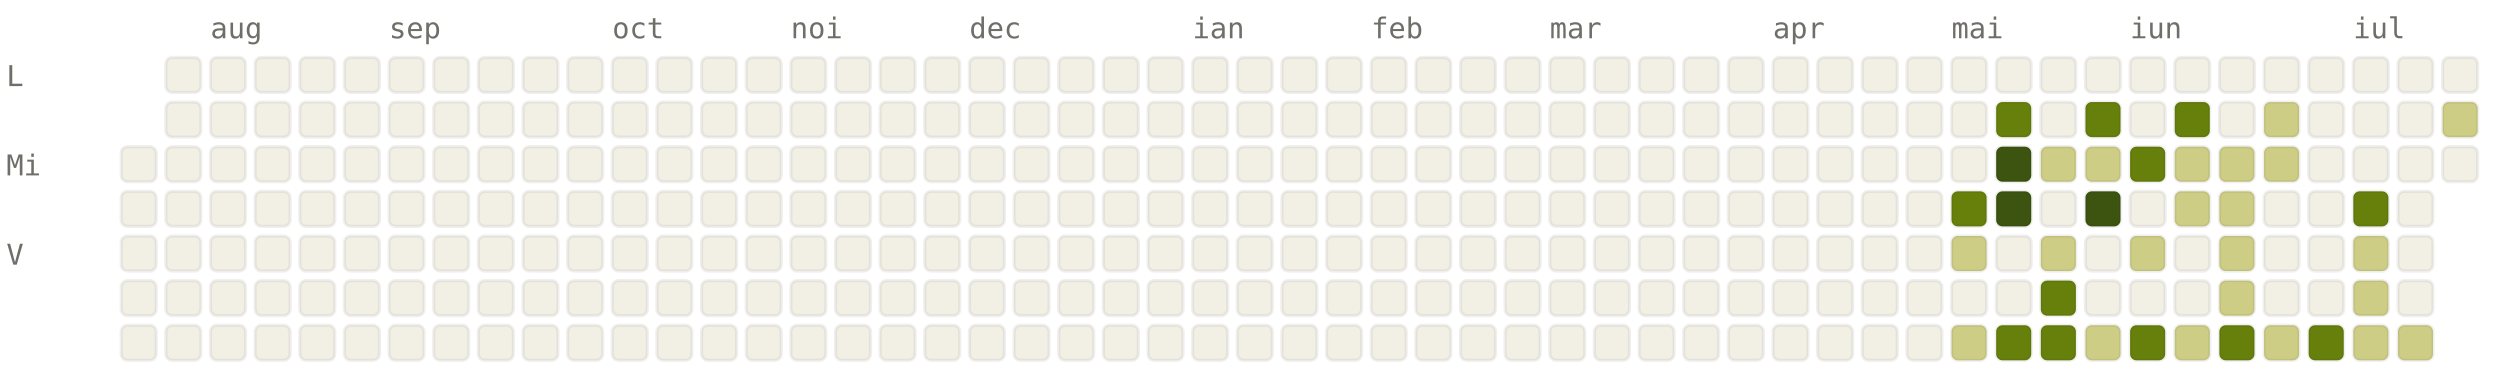
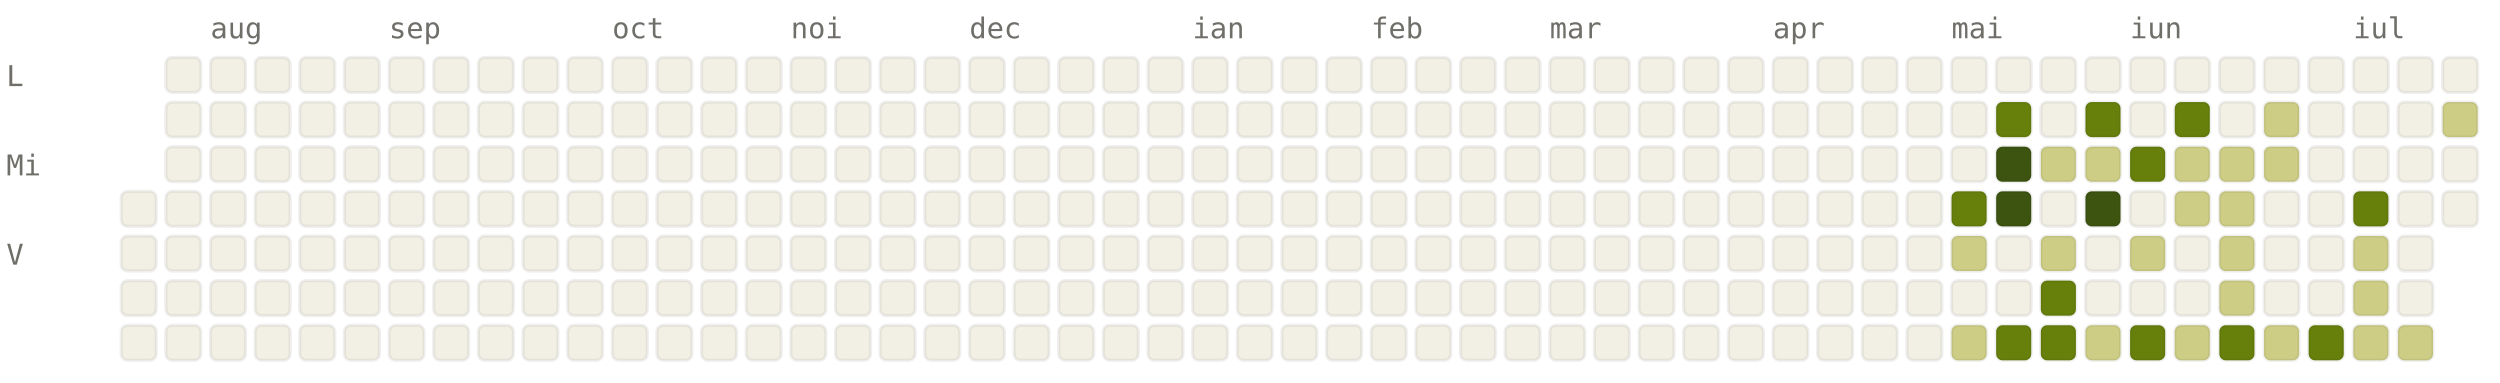
<svg xmlns="http://www.w3.org/2000/svg" viewBox="0 0 784 120" width="784" height="120" font-family="ui-monospace, SFMono-Regular, Menlo, monospace" font-size="9">
  <style>.l0{fill:#F2F0E5;stroke:rgba(0,0,0,0.06)}.l1{fill:#CDCD86;stroke:rgba(0,0,0,0.06)}.l2{fill:#A0AF54;stroke:rgba(0,0,0,0.06)}.l3{fill:#66800B;stroke:rgba(0,0,0,0.06)}.l4{fill:#3D5410;stroke:rgba(0,0,0,0.06)}.lbl{fill:#6F6E69}@media (prefers-color-scheme: dark){.l0{fill:#1C1B1A;stroke:rgba(255,255,255,0.04)}.l1{fill:#2A3D11;stroke:rgba(255,255,255,0.04)}.l2{fill:#4D6B0E;stroke:rgba(255,255,255,0.04)}.l3{fill:#879A39;stroke:rgba(255,255,255,0.04)}.l4{fill:#CDCD86;stroke:rgba(255,255,255,0.04)}.lbl{fill:#878580}}</style>
  <text x="66" y="12" class="lbl">aug</text>
  <text x="122" y="12" class="lbl">sep</text>
  <text x="192" y="12" class="lbl">oct</text>
  <text x="248" y="12" class="lbl">noi</text>
  <text x="304" y="12" class="lbl">dec</text>
  <text x="374" y="12" class="lbl">ian</text>
  <text x="430" y="12" class="lbl">feb</text>
  <text x="486" y="12" class="lbl">mar</text>
  <text x="556" y="12" class="lbl">apr</text>
  <text x="612" y="12" class="lbl">mai</text>
  <text x="668" y="12" class="lbl">iun</text>
  <text x="738" y="12" class="lbl">iul</text>
  <text x="2" y="27" class="lbl">L</text>
  <text x="2" y="55" class="lbl">Mi</text>
  <text x="2" y="83" class="lbl">V</text>
-   <rect x="38" y="46" width="11" height="11" rx="2" ry="2" class="l0" />
  <rect x="38" y="60" width="11" height="11" rx="2" ry="2" class="l0" />
  <rect x="38" y="74" width="11" height="11" rx="2" ry="2" class="l0" />
  <rect x="38" y="88" width="11" height="11" rx="2" ry="2" class="l0" />
  <rect x="38" y="102" width="11" height="11" rx="2" ry="2" class="l0" />
  <rect x="52" y="18" width="11" height="11" rx="2" ry="2" class="l0" />
  <rect x="52" y="32" width="11" height="11" rx="2" ry="2" class="l0" />
  <rect x="52" y="46" width="11" height="11" rx="2" ry="2" class="l0" />
  <rect x="52" y="60" width="11" height="11" rx="2" ry="2" class="l0" />
  <rect x="52" y="74" width="11" height="11" rx="2" ry="2" class="l0" />
  <rect x="52" y="88" width="11" height="11" rx="2" ry="2" class="l0" />
  <rect x="52" y="102" width="11" height="11" rx="2" ry="2" class="l0" />
  <rect x="66" y="18" width="11" height="11" rx="2" ry="2" class="l0" />
  <rect x="66" y="32" width="11" height="11" rx="2" ry="2" class="l0" />
  <rect x="66" y="46" width="11" height="11" rx="2" ry="2" class="l0" />
  <rect x="66" y="60" width="11" height="11" rx="2" ry="2" class="l0" />
  <rect x="66" y="74" width="11" height="11" rx="2" ry="2" class="l0" />
  <rect x="66" y="88" width="11" height="11" rx="2" ry="2" class="l0" />
  <rect x="66" y="102" width="11" height="11" rx="2" ry="2" class="l0" />
  <rect x="80" y="18" width="11" height="11" rx="2" ry="2" class="l0" />
  <rect x="80" y="32" width="11" height="11" rx="2" ry="2" class="l0" />
  <rect x="80" y="46" width="11" height="11" rx="2" ry="2" class="l0" />
  <rect x="80" y="60" width="11" height="11" rx="2" ry="2" class="l0" />
  <rect x="80" y="74" width="11" height="11" rx="2" ry="2" class="l0" />
  <rect x="80" y="88" width="11" height="11" rx="2" ry="2" class="l0" />
  <rect x="80" y="102" width="11" height="11" rx="2" ry="2" class="l0" />
  <rect x="94" y="18" width="11" height="11" rx="2" ry="2" class="l0" />
  <rect x="94" y="32" width="11" height="11" rx="2" ry="2" class="l0" />
  <rect x="94" y="46" width="11" height="11" rx="2" ry="2" class="l0" />
  <rect x="94" y="60" width="11" height="11" rx="2" ry="2" class="l0" />
  <rect x="94" y="74" width="11" height="11" rx="2" ry="2" class="l0" />
  <rect x="94" y="88" width="11" height="11" rx="2" ry="2" class="l0" />
  <rect x="94" y="102" width="11" height="11" rx="2" ry="2" class="l0" />
  <rect x="108" y="18" width="11" height="11" rx="2" ry="2" class="l0" />
  <rect x="108" y="32" width="11" height="11" rx="2" ry="2" class="l0" />
  <rect x="108" y="46" width="11" height="11" rx="2" ry="2" class="l0" />
  <rect x="108" y="60" width="11" height="11" rx="2" ry="2" class="l0" />
  <rect x="108" y="74" width="11" height="11" rx="2" ry="2" class="l0" />
  <rect x="108" y="88" width="11" height="11" rx="2" ry="2" class="l0" />
  <rect x="108" y="102" width="11" height="11" rx="2" ry="2" class="l0" />
  <rect x="122" y="18" width="11" height="11" rx="2" ry="2" class="l0" />
  <rect x="122" y="32" width="11" height="11" rx="2" ry="2" class="l0" />
  <rect x="122" y="46" width="11" height="11" rx="2" ry="2" class="l0" />
  <rect x="122" y="60" width="11" height="11" rx="2" ry="2" class="l0" />
  <rect x="122" y="74" width="11" height="11" rx="2" ry="2" class="l0" />
  <rect x="122" y="88" width="11" height="11" rx="2" ry="2" class="l0" />
  <rect x="122" y="102" width="11" height="11" rx="2" ry="2" class="l0" />
  <rect x="136" y="18" width="11" height="11" rx="2" ry="2" class="l0" />
  <rect x="136" y="32" width="11" height="11" rx="2" ry="2" class="l0" />
  <rect x="136" y="46" width="11" height="11" rx="2" ry="2" class="l0" />
  <rect x="136" y="60" width="11" height="11" rx="2" ry="2" class="l0" />
  <rect x="136" y="74" width="11" height="11" rx="2" ry="2" class="l0" />
  <rect x="136" y="88" width="11" height="11" rx="2" ry="2" class="l0" />
  <rect x="136" y="102" width="11" height="11" rx="2" ry="2" class="l0" />
  <rect x="150" y="18" width="11" height="11" rx="2" ry="2" class="l0" />
  <rect x="150" y="32" width="11" height="11" rx="2" ry="2" class="l0" />
  <rect x="150" y="46" width="11" height="11" rx="2" ry="2" class="l0" />
  <rect x="150" y="60" width="11" height="11" rx="2" ry="2" class="l0" />
  <rect x="150" y="74" width="11" height="11" rx="2" ry="2" class="l0" />
  <rect x="150" y="88" width="11" height="11" rx="2" ry="2" class="l0" />
  <rect x="150" y="102" width="11" height="11" rx="2" ry="2" class="l0" />
  <rect x="164" y="18" width="11" height="11" rx="2" ry="2" class="l0" />
  <rect x="164" y="32" width="11" height="11" rx="2" ry="2" class="l0" />
  <rect x="164" y="46" width="11" height="11" rx="2" ry="2" class="l0" />
  <rect x="164" y="60" width="11" height="11" rx="2" ry="2" class="l0" />
  <rect x="164" y="74" width="11" height="11" rx="2" ry="2" class="l0" />
  <rect x="164" y="88" width="11" height="11" rx="2" ry="2" class="l0" />
  <rect x="164" y="102" width="11" height="11" rx="2" ry="2" class="l0" />
  <rect x="178" y="18" width="11" height="11" rx="2" ry="2" class="l0" />
  <rect x="178" y="32" width="11" height="11" rx="2" ry="2" class="l0" />
  <rect x="178" y="46" width="11" height="11" rx="2" ry="2" class="l0" />
  <rect x="178" y="60" width="11" height="11" rx="2" ry="2" class="l0" />
  <rect x="178" y="74" width="11" height="11" rx="2" ry="2" class="l0" />
  <rect x="178" y="88" width="11" height="11" rx="2" ry="2" class="l0" />
  <rect x="178" y="102" width="11" height="11" rx="2" ry="2" class="l0" />
  <rect x="192" y="18" width="11" height="11" rx="2" ry="2" class="l0" />
  <rect x="192" y="32" width="11" height="11" rx="2" ry="2" class="l0" />
  <rect x="192" y="46" width="11" height="11" rx="2" ry="2" class="l0" />
  <rect x="192" y="60" width="11" height="11" rx="2" ry="2" class="l0" />
  <rect x="192" y="74" width="11" height="11" rx="2" ry="2" class="l0" />
  <rect x="192" y="88" width="11" height="11" rx="2" ry="2" class="l0" />
  <rect x="192" y="102" width="11" height="11" rx="2" ry="2" class="l0" />
  <rect x="206" y="18" width="11" height="11" rx="2" ry="2" class="l0" />
  <rect x="206" y="32" width="11" height="11" rx="2" ry="2" class="l0" />
  <rect x="206" y="46" width="11" height="11" rx="2" ry="2" class="l0" />
  <rect x="206" y="60" width="11" height="11" rx="2" ry="2" class="l0" />
  <rect x="206" y="74" width="11" height="11" rx="2" ry="2" class="l0" />
  <rect x="206" y="88" width="11" height="11" rx="2" ry="2" class="l0" />
  <rect x="206" y="102" width="11" height="11" rx="2" ry="2" class="l0" />
  <rect x="220" y="18" width="11" height="11" rx="2" ry="2" class="l0" />
  <rect x="220" y="32" width="11" height="11" rx="2" ry="2" class="l0" />
  <rect x="220" y="46" width="11" height="11" rx="2" ry="2" class="l0" />
  <rect x="220" y="60" width="11" height="11" rx="2" ry="2" class="l0" />
  <rect x="220" y="74" width="11" height="11" rx="2" ry="2" class="l0" />
  <rect x="220" y="88" width="11" height="11" rx="2" ry="2" class="l0" />
  <rect x="220" y="102" width="11" height="11" rx="2" ry="2" class="l0" />
  <rect x="234" y="18" width="11" height="11" rx="2" ry="2" class="l0" />
  <rect x="234" y="32" width="11" height="11" rx="2" ry="2" class="l0" />
  <rect x="234" y="46" width="11" height="11" rx="2" ry="2" class="l0" />
  <rect x="234" y="60" width="11" height="11" rx="2" ry="2" class="l0" />
  <rect x="234" y="74" width="11" height="11" rx="2" ry="2" class="l0" />
  <rect x="234" y="88" width="11" height="11" rx="2" ry="2" class="l0" />
  <rect x="234" y="102" width="11" height="11" rx="2" ry="2" class="l0" />
  <rect x="248" y="18" width="11" height="11" rx="2" ry="2" class="l0" />
  <rect x="248" y="32" width="11" height="11" rx="2" ry="2" class="l0" />
  <rect x="248" y="46" width="11" height="11" rx="2" ry="2" class="l0" />
  <rect x="248" y="60" width="11" height="11" rx="2" ry="2" class="l0" />
  <rect x="248" y="74" width="11" height="11" rx="2" ry="2" class="l0" />
  <rect x="248" y="88" width="11" height="11" rx="2" ry="2" class="l0" />
  <rect x="248" y="102" width="11" height="11" rx="2" ry="2" class="l0" />
  <rect x="262" y="18" width="11" height="11" rx="2" ry="2" class="l0" />
  <rect x="262" y="32" width="11" height="11" rx="2" ry="2" class="l0" />
  <rect x="262" y="46" width="11" height="11" rx="2" ry="2" class="l0" />
  <rect x="262" y="60" width="11" height="11" rx="2" ry="2" class="l0" />
  <rect x="262" y="74" width="11" height="11" rx="2" ry="2" class="l0" />
  <rect x="262" y="88" width="11" height="11" rx="2" ry="2" class="l0" />
  <rect x="262" y="102" width="11" height="11" rx="2" ry="2" class="l0" />
  <rect x="276" y="18" width="11" height="11" rx="2" ry="2" class="l0" />
  <rect x="276" y="32" width="11" height="11" rx="2" ry="2" class="l0" />
  <rect x="276" y="46" width="11" height="11" rx="2" ry="2" class="l0" />
  <rect x="276" y="60" width="11" height="11" rx="2" ry="2" class="l0" />
  <rect x="276" y="74" width="11" height="11" rx="2" ry="2" class="l0" />
  <rect x="276" y="88" width="11" height="11" rx="2" ry="2" class="l0" />
  <rect x="276" y="102" width="11" height="11" rx="2" ry="2" class="l0" />
  <rect x="290" y="18" width="11" height="11" rx="2" ry="2" class="l0" />
  <rect x="290" y="32" width="11" height="11" rx="2" ry="2" class="l0" />
  <rect x="290" y="46" width="11" height="11" rx="2" ry="2" class="l0" />
  <rect x="290" y="60" width="11" height="11" rx="2" ry="2" class="l0" />
  <rect x="290" y="74" width="11" height="11" rx="2" ry="2" class="l0" />
  <rect x="290" y="88" width="11" height="11" rx="2" ry="2" class="l0" />
  <rect x="290" y="102" width="11" height="11" rx="2" ry="2" class="l0" />
  <rect x="304" y="18" width="11" height="11" rx="2" ry="2" class="l0" />
  <rect x="304" y="32" width="11" height="11" rx="2" ry="2" class="l0" />
  <rect x="304" y="46" width="11" height="11" rx="2" ry="2" class="l0" />
  <rect x="304" y="60" width="11" height="11" rx="2" ry="2" class="l0" />
  <rect x="304" y="74" width="11" height="11" rx="2" ry="2" class="l0" />
  <rect x="304" y="88" width="11" height="11" rx="2" ry="2" class="l0" />
  <rect x="304" y="102" width="11" height="11" rx="2" ry="2" class="l0" />
  <rect x="318" y="18" width="11" height="11" rx="2" ry="2" class="l0" />
  <rect x="318" y="32" width="11" height="11" rx="2" ry="2" class="l0" />
  <rect x="318" y="46" width="11" height="11" rx="2" ry="2" class="l0" />
  <rect x="318" y="60" width="11" height="11" rx="2" ry="2" class="l0" />
  <rect x="318" y="74" width="11" height="11" rx="2" ry="2" class="l0" />
  <rect x="318" y="88" width="11" height="11" rx="2" ry="2" class="l0" />
  <rect x="318" y="102" width="11" height="11" rx="2" ry="2" class="l0" />
  <rect x="332" y="18" width="11" height="11" rx="2" ry="2" class="l0" />
  <rect x="332" y="32" width="11" height="11" rx="2" ry="2" class="l0" />
  <rect x="332" y="46" width="11" height="11" rx="2" ry="2" class="l0" />
  <rect x="332" y="60" width="11" height="11" rx="2" ry="2" class="l0" />
  <rect x="332" y="74" width="11" height="11" rx="2" ry="2" class="l0" />
  <rect x="332" y="88" width="11" height="11" rx="2" ry="2" class="l0" />
  <rect x="332" y="102" width="11" height="11" rx="2" ry="2" class="l0" />
  <rect x="346" y="18" width="11" height="11" rx="2" ry="2" class="l0" />
  <rect x="346" y="32" width="11" height="11" rx="2" ry="2" class="l0" />
  <rect x="346" y="46" width="11" height="11" rx="2" ry="2" class="l0" />
  <rect x="346" y="60" width="11" height="11" rx="2" ry="2" class="l0" />
  <rect x="346" y="74" width="11" height="11" rx="2" ry="2" class="l0" />
  <rect x="346" y="88" width="11" height="11" rx="2" ry="2" class="l0" />
  <rect x="346" y="102" width="11" height="11" rx="2" ry="2" class="l0" />
  <rect x="360" y="18" width="11" height="11" rx="2" ry="2" class="l0" />
  <rect x="360" y="32" width="11" height="11" rx="2" ry="2" class="l0" />
  <rect x="360" y="46" width="11" height="11" rx="2" ry="2" class="l0" />
  <rect x="360" y="60" width="11" height="11" rx="2" ry="2" class="l0" />
  <rect x="360" y="74" width="11" height="11" rx="2" ry="2" class="l0" />
  <rect x="360" y="88" width="11" height="11" rx="2" ry="2" class="l0" />
  <rect x="360" y="102" width="11" height="11" rx="2" ry="2" class="l0" />
  <rect x="374" y="18" width="11" height="11" rx="2" ry="2" class="l0" />
  <rect x="374" y="32" width="11" height="11" rx="2" ry="2" class="l0" />
  <rect x="374" y="46" width="11" height="11" rx="2" ry="2" class="l0" />
  <rect x="374" y="60" width="11" height="11" rx="2" ry="2" class="l0" />
  <rect x="374" y="74" width="11" height="11" rx="2" ry="2" class="l0" />
  <rect x="374" y="88" width="11" height="11" rx="2" ry="2" class="l0" />
  <rect x="374" y="102" width="11" height="11" rx="2" ry="2" class="l0" />
  <rect x="388" y="18" width="11" height="11" rx="2" ry="2" class="l0" />
  <rect x="388" y="32" width="11" height="11" rx="2" ry="2" class="l0" />
  <rect x="388" y="46" width="11" height="11" rx="2" ry="2" class="l0" />
  <rect x="388" y="60" width="11" height="11" rx="2" ry="2" class="l0" />
  <rect x="388" y="74" width="11" height="11" rx="2" ry="2" class="l0" />
  <rect x="388" y="88" width="11" height="11" rx="2" ry="2" class="l0" />
  <rect x="388" y="102" width="11" height="11" rx="2" ry="2" class="l0" />
  <rect x="402" y="18" width="11" height="11" rx="2" ry="2" class="l0" />
  <rect x="402" y="32" width="11" height="11" rx="2" ry="2" class="l0" />
  <rect x="402" y="46" width="11" height="11" rx="2" ry="2" class="l0" />
  <rect x="402" y="60" width="11" height="11" rx="2" ry="2" class="l0" />
  <rect x="402" y="74" width="11" height="11" rx="2" ry="2" class="l0" />
  <rect x="402" y="88" width="11" height="11" rx="2" ry="2" class="l0" />
  <rect x="402" y="102" width="11" height="11" rx="2" ry="2" class="l0" />
  <rect x="416" y="18" width="11" height="11" rx="2" ry="2" class="l0" />
  <rect x="416" y="32" width="11" height="11" rx="2" ry="2" class="l0" />
  <rect x="416" y="46" width="11" height="11" rx="2" ry="2" class="l0" />
  <rect x="416" y="60" width="11" height="11" rx="2" ry="2" class="l0" />
  <rect x="416" y="74" width="11" height="11" rx="2" ry="2" class="l0" />
  <rect x="416" y="88" width="11" height="11" rx="2" ry="2" class="l0" />
  <rect x="416" y="102" width="11" height="11" rx="2" ry="2" class="l0" />
  <rect x="430" y="18" width="11" height="11" rx="2" ry="2" class="l0" />
  <rect x="430" y="32" width="11" height="11" rx="2" ry="2" class="l0" />
  <rect x="430" y="46" width="11" height="11" rx="2" ry="2" class="l0" />
  <rect x="430" y="60" width="11" height="11" rx="2" ry="2" class="l0" />
  <rect x="430" y="74" width="11" height="11" rx="2" ry="2" class="l0" />
  <rect x="430" y="88" width="11" height="11" rx="2" ry="2" class="l0" />
  <rect x="430" y="102" width="11" height="11" rx="2" ry="2" class="l0" />
  <rect x="444" y="18" width="11" height="11" rx="2" ry="2" class="l0" />
  <rect x="444" y="32" width="11" height="11" rx="2" ry="2" class="l0" />
  <rect x="444" y="46" width="11" height="11" rx="2" ry="2" class="l0" />
  <rect x="444" y="60" width="11" height="11" rx="2" ry="2" class="l0" />
  <rect x="444" y="74" width="11" height="11" rx="2" ry="2" class="l0" />
  <rect x="444" y="88" width="11" height="11" rx="2" ry="2" class="l0" />
  <rect x="444" y="102" width="11" height="11" rx="2" ry="2" class="l0" />
  <rect x="458" y="18" width="11" height="11" rx="2" ry="2" class="l0" />
  <rect x="458" y="32" width="11" height="11" rx="2" ry="2" class="l0" />
  <rect x="458" y="46" width="11" height="11" rx="2" ry="2" class="l0" />
  <rect x="458" y="60" width="11" height="11" rx="2" ry="2" class="l0" />
  <rect x="458" y="74" width="11" height="11" rx="2" ry="2" class="l0" />
  <rect x="458" y="88" width="11" height="11" rx="2" ry="2" class="l0" />
  <rect x="458" y="102" width="11" height="11" rx="2" ry="2" class="l0" />
  <rect x="472" y="18" width="11" height="11" rx="2" ry="2" class="l0" />
  <rect x="472" y="32" width="11" height="11" rx="2" ry="2" class="l0" />
  <rect x="472" y="46" width="11" height="11" rx="2" ry="2" class="l0" />
  <rect x="472" y="60" width="11" height="11" rx="2" ry="2" class="l0" />
  <rect x="472" y="74" width="11" height="11" rx="2" ry="2" class="l0" />
  <rect x="472" y="88" width="11" height="11" rx="2" ry="2" class="l0" />
  <rect x="472" y="102" width="11" height="11" rx="2" ry="2" class="l0" />
  <rect x="486" y="18" width="11" height="11" rx="2" ry="2" class="l0" />
  <rect x="486" y="32" width="11" height="11" rx="2" ry="2" class="l0" />
  <rect x="486" y="46" width="11" height="11" rx="2" ry="2" class="l0" />
  <rect x="486" y="60" width="11" height="11" rx="2" ry="2" class="l0" />
  <rect x="486" y="74" width="11" height="11" rx="2" ry="2" class="l0" />
  <rect x="486" y="88" width="11" height="11" rx="2" ry="2" class="l0" />
  <rect x="486" y="102" width="11" height="11" rx="2" ry="2" class="l0" />
  <rect x="500" y="18" width="11" height="11" rx="2" ry="2" class="l0" />
  <rect x="500" y="32" width="11" height="11" rx="2" ry="2" class="l0" />
  <rect x="500" y="46" width="11" height="11" rx="2" ry="2" class="l0" />
  <rect x="500" y="60" width="11" height="11" rx="2" ry="2" class="l0" />
  <rect x="500" y="74" width="11" height="11" rx="2" ry="2" class="l0" />
  <rect x="500" y="88" width="11" height="11" rx="2" ry="2" class="l0" />
  <rect x="500" y="102" width="11" height="11" rx="2" ry="2" class="l0" />
  <rect x="514" y="18" width="11" height="11" rx="2" ry="2" class="l0" />
  <rect x="514" y="32" width="11" height="11" rx="2" ry="2" class="l0" />
  <rect x="514" y="46" width="11" height="11" rx="2" ry="2" class="l0" />
  <rect x="514" y="60" width="11" height="11" rx="2" ry="2" class="l0" />
  <rect x="514" y="74" width="11" height="11" rx="2" ry="2" class="l0" />
  <rect x="514" y="88" width="11" height="11" rx="2" ry="2" class="l0" />
  <rect x="514" y="102" width="11" height="11" rx="2" ry="2" class="l0" />
  <rect x="528" y="18" width="11" height="11" rx="2" ry="2" class="l0" />
  <rect x="528" y="32" width="11" height="11" rx="2" ry="2" class="l0" />
  <rect x="528" y="46" width="11" height="11" rx="2" ry="2" class="l0" />
  <rect x="528" y="60" width="11" height="11" rx="2" ry="2" class="l0" />
  <rect x="528" y="74" width="11" height="11" rx="2" ry="2" class="l0" />
  <rect x="528" y="88" width="11" height="11" rx="2" ry="2" class="l0" />
  <rect x="528" y="102" width="11" height="11" rx="2" ry="2" class="l0" />
  <rect x="542" y="18" width="11" height="11" rx="2" ry="2" class="l0" />
  <rect x="542" y="32" width="11" height="11" rx="2" ry="2" class="l0" />
  <rect x="542" y="46" width="11" height="11" rx="2" ry="2" class="l0" />
  <rect x="542" y="60" width="11" height="11" rx="2" ry="2" class="l0" />
  <rect x="542" y="74" width="11" height="11" rx="2" ry="2" class="l0" />
  <rect x="542" y="88" width="11" height="11" rx="2" ry="2" class="l0" />
  <rect x="542" y="102" width="11" height="11" rx="2" ry="2" class="l0" />
  <rect x="556" y="18" width="11" height="11" rx="2" ry="2" class="l0" />
  <rect x="556" y="32" width="11" height="11" rx="2" ry="2" class="l0" />
  <rect x="556" y="46" width="11" height="11" rx="2" ry="2" class="l0" />
  <rect x="556" y="60" width="11" height="11" rx="2" ry="2" class="l0" />
  <rect x="556" y="74" width="11" height="11" rx="2" ry="2" class="l0" />
  <rect x="556" y="88" width="11" height="11" rx="2" ry="2" class="l0" />
  <rect x="556" y="102" width="11" height="11" rx="2" ry="2" class="l0" />
  <rect x="570" y="18" width="11" height="11" rx="2" ry="2" class="l0" />
  <rect x="570" y="32" width="11" height="11" rx="2" ry="2" class="l0" />
  <rect x="570" y="46" width="11" height="11" rx="2" ry="2" class="l0" />
  <rect x="570" y="60" width="11" height="11" rx="2" ry="2" class="l0" />
  <rect x="570" y="74" width="11" height="11" rx="2" ry="2" class="l0" />
  <rect x="570" y="88" width="11" height="11" rx="2" ry="2" class="l0" />
  <rect x="570" y="102" width="11" height="11" rx="2" ry="2" class="l0" />
  <rect x="584" y="18" width="11" height="11" rx="2" ry="2" class="l0" />
  <rect x="584" y="32" width="11" height="11" rx="2" ry="2" class="l0" />
  <rect x="584" y="46" width="11" height="11" rx="2" ry="2" class="l0" />
  <rect x="584" y="60" width="11" height="11" rx="2" ry="2" class="l0" />
  <rect x="584" y="74" width="11" height="11" rx="2" ry="2" class="l0" />
  <rect x="584" y="88" width="11" height="11" rx="2" ry="2" class="l0" />
  <rect x="584" y="102" width="11" height="11" rx="2" ry="2" class="l0" />
  <rect x="598" y="18" width="11" height="11" rx="2" ry="2" class="l0" />
  <rect x="598" y="32" width="11" height="11" rx="2" ry="2" class="l0" />
  <rect x="598" y="46" width="11" height="11" rx="2" ry="2" class="l0" />
  <rect x="598" y="60" width="11" height="11" rx="2" ry="2" class="l0" />
  <rect x="598" y="74" width="11" height="11" rx="2" ry="2" class="l0" />
  <rect x="598" y="88" width="11" height="11" rx="2" ry="2" class="l0" />
  <rect x="598" y="102" width="11" height="11" rx="2" ry="2" class="l0" />
  <rect x="612" y="18" width="11" height="11" rx="2" ry="2" class="l0" />
  <rect x="612" y="32" width="11" height="11" rx="2" ry="2" class="l0" />
  <rect x="612" y="46" width="11" height="11" rx="2" ry="2" class="l0" />
  <rect x="612" y="60" width="11" height="11" rx="2" ry="2" class="l3" />
  <rect x="612" y="74" width="11" height="11" rx="2" ry="2" class="l1" />
  <rect x="612" y="88" width="11" height="11" rx="2" ry="2" class="l0" />
  <rect x="612" y="102" width="11" height="11" rx="2" ry="2" class="l1" />
  <rect x="626" y="18" width="11" height="11" rx="2" ry="2" class="l0" />
  <rect x="626" y="32" width="11" height="11" rx="2" ry="2" class="l3" />
  <rect x="626" y="46" width="11" height="11" rx="2" ry="2" class="l4" />
  <rect x="626" y="60" width="11" height="11" rx="2" ry="2" class="l4" />
  <rect x="626" y="74" width="11" height="11" rx="2" ry="2" class="l0" />
  <rect x="626" y="88" width="11" height="11" rx="2" ry="2" class="l0" />
  <rect x="626" y="102" width="11" height="11" rx="2" ry="2" class="l3" />
  <rect x="640" y="18" width="11" height="11" rx="2" ry="2" class="l0" />
  <rect x="640" y="32" width="11" height="11" rx="2" ry="2" class="l0" />
  <rect x="640" y="46" width="11" height="11" rx="2" ry="2" class="l1" />
  <rect x="640" y="60" width="11" height="11" rx="2" ry="2" class="l0" />
  <rect x="640" y="74" width="11" height="11" rx="2" ry="2" class="l1" />
  <rect x="640" y="88" width="11" height="11" rx="2" ry="2" class="l3" />
  <rect x="640" y="102" width="11" height="11" rx="2" ry="2" class="l3" />
  <rect x="654" y="18" width="11" height="11" rx="2" ry="2" class="l0" />
  <rect x="654" y="32" width="11" height="11" rx="2" ry="2" class="l3" />
  <rect x="654" y="46" width="11" height="11" rx="2" ry="2" class="l1" />
  <rect x="654" y="60" width="11" height="11" rx="2" ry="2" class="l4" />
  <rect x="654" y="74" width="11" height="11" rx="2" ry="2" class="l0" />
  <rect x="654" y="88" width="11" height="11" rx="2" ry="2" class="l0" />
  <rect x="654" y="102" width="11" height="11" rx="2" ry="2" class="l1" />
  <rect x="668" y="18" width="11" height="11" rx="2" ry="2" class="l0" />
  <rect x="668" y="32" width="11" height="11" rx="2" ry="2" class="l0" />
  <rect x="668" y="46" width="11" height="11" rx="2" ry="2" class="l3" />
  <rect x="668" y="60" width="11" height="11" rx="2" ry="2" class="l0" />
  <rect x="668" y="74" width="11" height="11" rx="2" ry="2" class="l1" />
  <rect x="668" y="88" width="11" height="11" rx="2" ry="2" class="l0" />
  <rect x="668" y="102" width="11" height="11" rx="2" ry="2" class="l3" />
  <rect x="682" y="18" width="11" height="11" rx="2" ry="2" class="l0" />
  <rect x="682" y="32" width="11" height="11" rx="2" ry="2" class="l3" />
  <rect x="682" y="46" width="11" height="11" rx="2" ry="2" class="l1" />
  <rect x="682" y="60" width="11" height="11" rx="2" ry="2" class="l1" />
  <rect x="682" y="74" width="11" height="11" rx="2" ry="2" class="l0" />
  <rect x="682" y="88" width="11" height="11" rx="2" ry="2" class="l0" />
  <rect x="682" y="102" width="11" height="11" rx="2" ry="2" class="l1" />
  <rect x="696" y="18" width="11" height="11" rx="2" ry="2" class="l0" />
  <rect x="696" y="32" width="11" height="11" rx="2" ry="2" class="l0" />
  <rect x="696" y="46" width="11" height="11" rx="2" ry="2" class="l1" />
  <rect x="696" y="60" width="11" height="11" rx="2" ry="2" class="l1" />
  <rect x="696" y="74" width="11" height="11" rx="2" ry="2" class="l1" />
  <rect x="696" y="88" width="11" height="11" rx="2" ry="2" class="l1" />
  <rect x="696" y="102" width="11" height="11" rx="2" ry="2" class="l3" />
  <rect x="710" y="18" width="11" height="11" rx="2" ry="2" class="l0" />
  <rect x="710" y="32" width="11" height="11" rx="2" ry="2" class="l1" />
  <rect x="710" y="46" width="11" height="11" rx="2" ry="2" class="l1" />
  <rect x="710" y="60" width="11" height="11" rx="2" ry="2" class="l0" />
  <rect x="710" y="74" width="11" height="11" rx="2" ry="2" class="l0" />
  <rect x="710" y="88" width="11" height="11" rx="2" ry="2" class="l0" />
  <rect x="710" y="102" width="11" height="11" rx="2" ry="2" class="l1" />
  <rect x="724" y="18" width="11" height="11" rx="2" ry="2" class="l0" />
  <rect x="724" y="32" width="11" height="11" rx="2" ry="2" class="l0" />
  <rect x="724" y="46" width="11" height="11" rx="2" ry="2" class="l0" />
  <rect x="724" y="60" width="11" height="11" rx="2" ry="2" class="l0" />
  <rect x="724" y="74" width="11" height="11" rx="2" ry="2" class="l0" />
  <rect x="724" y="88" width="11" height="11" rx="2" ry="2" class="l0" />
  <rect x="724" y="102" width="11" height="11" rx="2" ry="2" class="l3" />
  <rect x="738" y="18" width="11" height="11" rx="2" ry="2" class="l0" />
  <rect x="738" y="32" width="11" height="11" rx="2" ry="2" class="l0" />
  <rect x="738" y="46" width="11" height="11" rx="2" ry="2" class="l0" />
  <rect x="738" y="60" width="11" height="11" rx="2" ry="2" class="l3" />
  <rect x="738" y="74" width="11" height="11" rx="2" ry="2" class="l1" />
  <rect x="738" y="88" width="11" height="11" rx="2" ry="2" class="l1" />
  <rect x="738" y="102" width="11" height="11" rx="2" ry="2" class="l1" />
  <rect x="752" y="18" width="11" height="11" rx="2" ry="2" class="l0" />
  <rect x="752" y="32" width="11" height="11" rx="2" ry="2" class="l0" />
  <rect x="752" y="46" width="11" height="11" rx="2" ry="2" class="l0" />
  <rect x="752" y="60" width="11" height="11" rx="2" ry="2" class="l0" />
  <rect x="752" y="74" width="11" height="11" rx="2" ry="2" class="l0" />
  <rect x="752" y="88" width="11" height="11" rx="2" ry="2" class="l0" />
  <rect x="752" y="102" width="11" height="11" rx="2" ry="2" class="l1" />
  <rect x="766" y="18" width="11" height="11" rx="2" ry="2" class="l0" />
  <rect x="766" y="32" width="11" height="11" rx="2" ry="2" class="l1" />
  <rect x="766" y="46" width="11" height="11" rx="2" ry="2" class="l0" />
+   <rect x="766" y="60" width="11" height="11" rx="2" ry="2" class="l0" />
</svg>
